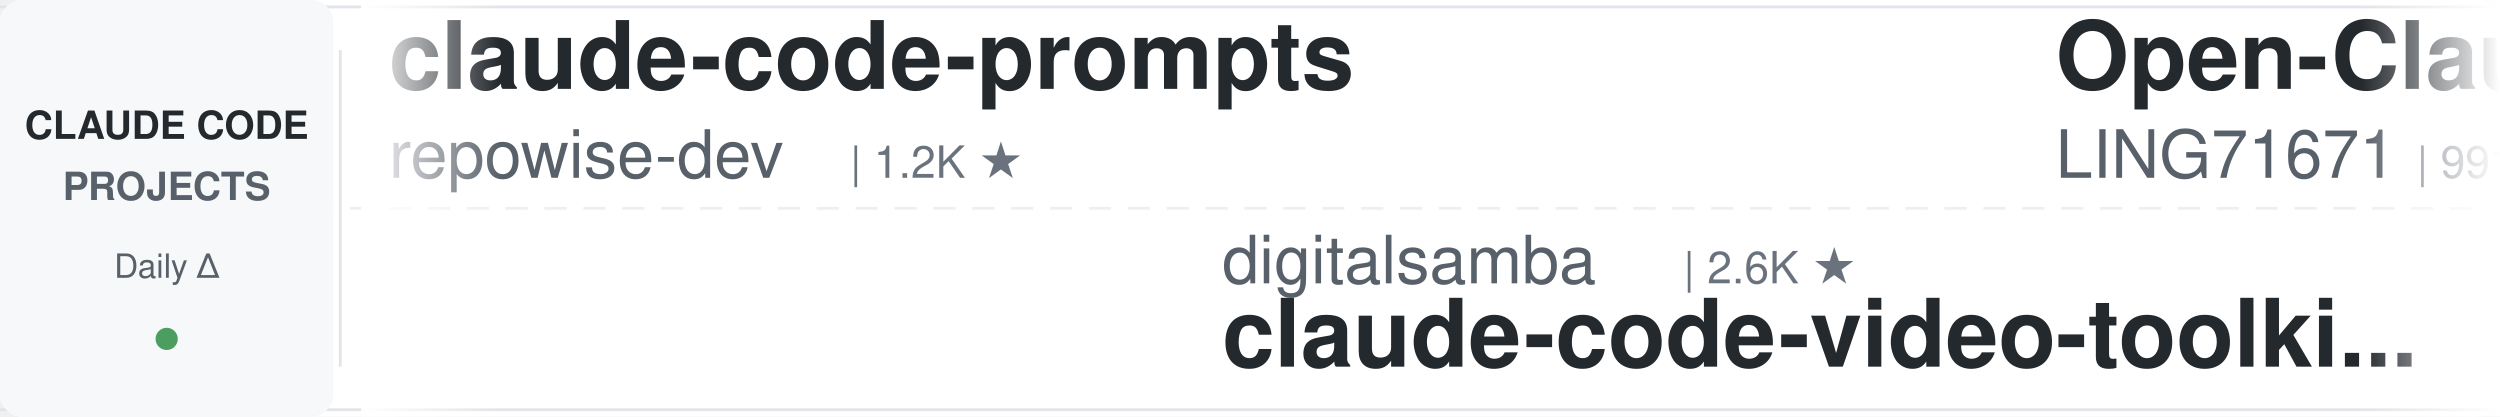
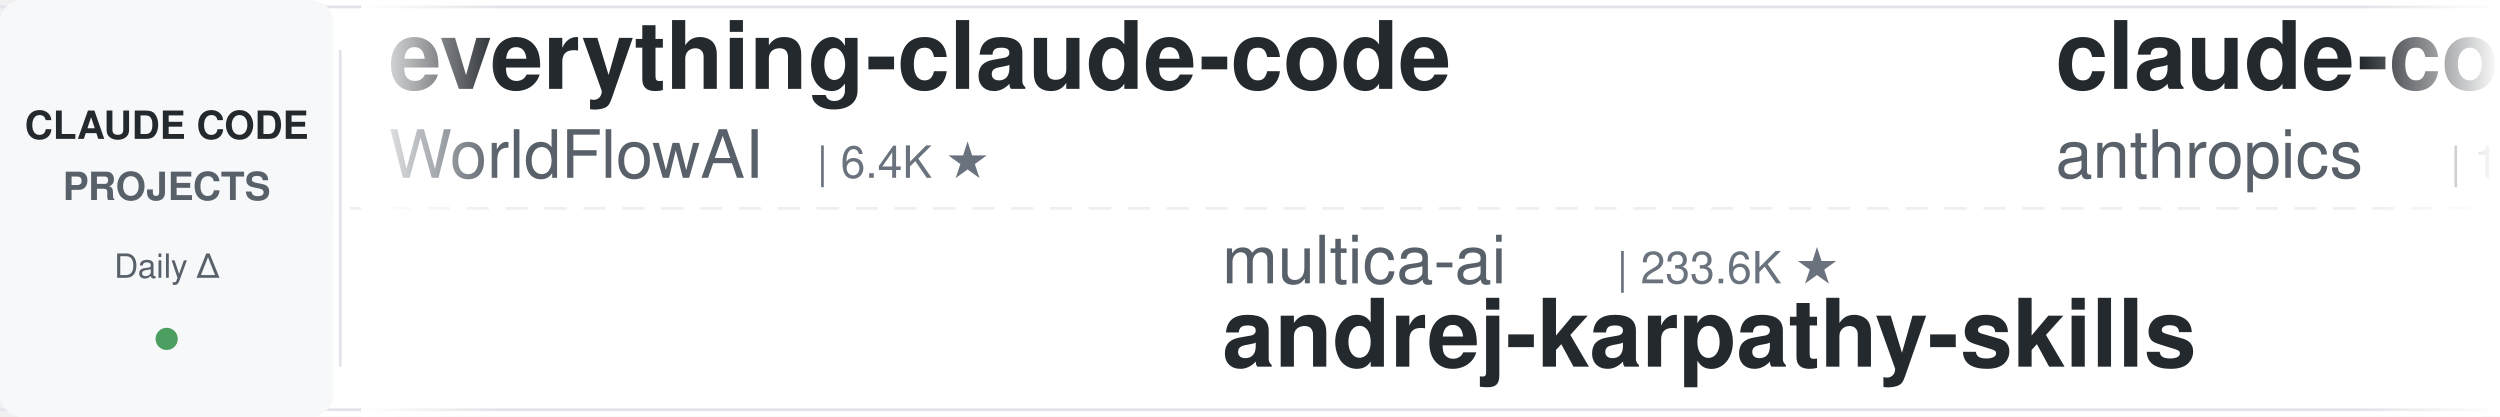
<svg xmlns="http://www.w3.org/2000/svg" width="900" height="150">
  <defs>
    <linearGradient id="leftFade" x1="0%" y1="0%" x2="100%" y2="0%">
      <stop offset="0%" style="stop-color:#ffffff;stop-opacity:1" />
      <stop offset="100%" style="stop-color:#ffffff;stop-opacity:0" />
    </linearGradient>
    <linearGradient id="rightFade" x1="0%" y1="0%" x2="100%" y2="0%">
      <stop offset="0%" style="stop-color:#ffffff;stop-opacity:0" />
      <stop offset="100%" style="stop-color:#ffffff;stop-opacity:1" />
    </linearGradient>
  </defs>
  <rect width="900" height="150" fill="#ffffff" rx="8" />
  <rect x="0" y="2" width="900" height="1" fill="#e1e4e8" />
  <rect x="0" y="147" width="900" height="1" fill="#e1e4e8" />
  <line x1="0" y1="75" x2="900" y2="75" stroke="#e1e4e8" stroke-width="1" stroke-dasharray="8 6" opacity="0.6" />
  <rect x="0" y="0" width="120" height="150" fill="#f6f8fa" rx="8" />
  <text x="60" y="50" font-family="-apple-system, BlinkMacSystemFont, 'Segoe UI', Helvetica, Arial, sans-serif" font-size="14" font-weight="600" fill="#24292e" text-anchor="middle">CLAUDE CODE</text>
  <text x="60" y="72" font-family="-apple-system, BlinkMacSystemFont, 'Segoe UI', Helvetica, Arial, sans-serif" font-size="14" font-weight="600" fill="#586069" text-anchor="middle">PROJECTS</text>
  <text x="60" y="100" font-family="-apple-system, BlinkMacSystemFont, 'Segoe UI', Helvetica, Arial, sans-serif" font-size="12" font-weight="500" fill="#586069" text-anchor="middle">Daily Δ</text>
  <circle cx="60" cy="122" r="4" fill="#22863a" opacity="0.8" />
  <rect x="122" y="18" width="1" height="114" fill="#e1e4e8" />
  <clipPath id="tickerClip">
    <rect x="130" y="0" width="770" height="150" />
  </clipPath>
  <g clip-path="url(#tickerClip)">
    <g id="tickerItems">
      <animateTransform attributeName="transform" attributeType="XML" type="translate" from="0 0" to="-3000 0" dur="54s" repeatCount="indefinite" />
      <g transform="translate(0, 0)">
-         <text x="140" y="32" font-family="-apple-system, BlinkMacSystemFont, 'Segoe UI', Helvetica, Arial, sans-serif" font-size="34" font-weight="600" fill="#24292e">claude-code-prompts</text>
-         <text x="140" y="64" font-family="-apple-system, BlinkMacSystemFont, 'Segoe UI', Helvetica, Arial, sans-serif" font-size="24" font-weight="400" fill="#586069">repowise-dev</text>
-         <text x="306" y="64" font-family="-apple-system, BlinkMacSystemFont, 'Segoe UI', Helvetica, Arial, sans-serif" font-size="16" font-weight="500" fill="#6a737d">| 1.2K ★</text>
+         <text x="140" y="32" font-family="-apple-system, BlinkMacSystemFont, 'Segoe UI', Helvetica, Arial, sans-serif" font-size="34" font-weight="600" fill="#24292e">everything-claude-code</text>
+         <text x="140" y="64" font-family="-apple-system, BlinkMacSystemFont, 'Segoe UI', Helvetica, Arial, sans-serif" font-size="24" font-weight="400" fill="#586069">WorldFlowAI</text>
+         <text x="294" y="64" font-family="-apple-system, BlinkMacSystemFont, 'Segoe UI', Helvetica, Arial, sans-serif" font-size="16" font-weight="500" fill="#6a737d">| 6.4K ★</text>
      </g>
      <g transform="translate(300, 0)">
-         <text x="140" y="102" font-family="-apple-system, BlinkMacSystemFont, 'Segoe UI', Helvetica, Arial, sans-serif" font-size="24" font-weight="400" fill="#586069">digitalsamba</text>
-         <text x="306" y="102" font-family="-apple-system, BlinkMacSystemFont, 'Segoe UI', Helvetica, Arial, sans-serif" font-size="16" font-weight="500" fill="#6a737d">| 2.6K ★</text>
-         <text x="140" y="132" font-family="-apple-system, BlinkMacSystemFont, 'Segoe UI', Helvetica, Arial, sans-serif" font-size="34" font-weight="600" fill="#24292e">claude-code-video-toolki...</text>
+         <text x="140" y="102" font-family="-apple-system, BlinkMacSystemFont, 'Segoe UI', Helvetica, Arial, sans-serif" font-size="24" font-weight="400" fill="#586069">multica-ai</text>
+         <text x="282" y="102" font-family="-apple-system, BlinkMacSystemFont, 'Segoe UI', Helvetica, Arial, sans-serif" font-size="16" font-weight="500" fill="#6a737d">| 233.6K ★</text>
+         <text x="140" y="132" font-family="-apple-system, BlinkMacSystemFont, 'Segoe UI', Helvetica, Arial, sans-serif" font-size="34" font-weight="600" fill="#24292e">andrej-karpathy-skills</text>
      </g>
      <g transform="translate(600, 0)">
-         <text x="140" y="32" font-family="-apple-system, BlinkMacSystemFont, 'Segoe UI', Helvetica, Arial, sans-serif" font-size="34" font-weight="600" fill="#24292e">Open-ClaudeCode</text>
-         <text x="140" y="64" font-family="-apple-system, BlinkMacSystemFont, 'Segoe UI', Helvetica, Arial, sans-serif" font-size="24" font-weight="400" fill="#586069">LING71671</text>
-         <text x="270" y="64" font-family="-apple-system, BlinkMacSystemFont, 'Segoe UI', Helvetica, Arial, sans-serif" font-size="16" font-weight="500" fill="#6a737d">| 991 ★</text>
+         <text x="140" y="32" font-family="-apple-system, BlinkMacSystemFont, 'Segoe UI', Helvetica, Arial, sans-serif" font-size="34" font-weight="600" fill="#24292e">claude-code-action</text>
+         <text x="140" y="64" font-family="-apple-system, BlinkMacSystemFont, 'Segoe UI', Helvetica, Arial, sans-serif" font-size="24" font-weight="400" fill="#586069">anthropics</text>
+         <text x="282" y="64" font-family="-apple-system, BlinkMacSystemFont, 'Segoe UI', Helvetica, Arial, sans-serif" font-size="16" font-weight="500" fill="#6a737d">| 10.0K ★</text>
      </g>
      <g transform="translate(900, 0)">
-         <text x="140" y="102" font-family="-apple-system, BlinkMacSystemFont, 'Segoe UI', Helvetica, Arial, sans-serif" font-size="24" font-weight="400" fill="#586069">ykdojo</text>
-         <text x="234" y="102" font-family="-apple-system, BlinkMacSystemFont, 'Segoe UI', Helvetica, Arial, sans-serif" font-size="16" font-weight="500" fill="#6a737d">| 10.3K ★</text>
-         <text x="140" y="132" font-family="-apple-system, BlinkMacSystemFont, 'Segoe UI', Helvetica, Arial, sans-serif" font-size="34" font-weight="600" fill="#24292e">claude-code-tips</text>
+         <text x="140" y="102" font-family="-apple-system, BlinkMacSystemFont, 'Segoe UI', Helvetica, Arial, sans-serif" font-size="24" font-weight="400" fill="#586069">anthropics</text>
+         <text x="282" y="102" font-family="-apple-system, BlinkMacSystemFont, 'Segoe UI', Helvetica, Arial, sans-serif" font-size="16" font-weight="500" fill="#6a737d">| 6.9K ★</text>
+         <text x="140" y="132" font-family="-apple-system, BlinkMacSystemFont, 'Segoe UI', Helvetica, Arial, sans-serif" font-size="34" font-weight="600" fill="#24292e">claude-code-security-rev...</text>
      </g>
      <g transform="translate(1200, 0)">
-         <text x="140" y="32" font-family="-apple-system, BlinkMacSystemFont, 'Segoe UI', Helvetica, Arial, sans-serif" font-size="34" font-weight="600" fill="#24292e">my-claude-code-setup</text>
-         <text x="140" y="64" font-family="-apple-system, BlinkMacSystemFont, 'Segoe UI', Helvetica, Arial, sans-serif" font-size="24" font-weight="400" fill="#586069">centminmod</text>
-         <text x="282" y="64" font-family="-apple-system, BlinkMacSystemFont, 'Segoe UI', Helvetica, Arial, sans-serif" font-size="16" font-weight="500" fill="#6a737d">| 2.7K ★</text>
+         <text x="140" y="32" font-family="-apple-system, BlinkMacSystemFont, 'Segoe UI', Helvetica, Arial, sans-serif" font-size="34" font-weight="600" fill="#24292e">claude-coder</text>
+         <text x="140" y="64" font-family="-apple-system, BlinkMacSystemFont, 'Segoe UI', Helvetica, Arial, sans-serif" font-size="24" font-weight="400" fill="#586069">kodu-ai</text>
+         <text x="246" y="64" font-family="-apple-system, BlinkMacSystemFont, 'Segoe UI', Helvetica, Arial, sans-serif" font-size="16" font-weight="500" fill="#6a737d">| 5.2K ★</text>
      </g>
      <g transform="translate(1500, 0)">
-         <text x="140" y="102" font-family="-apple-system, BlinkMacSystemFont, 'Segoe UI', Helvetica, Arial, sans-serif" font-size="24" font-weight="400" fill="#586069">darcyegb</text>
-         <text x="258" y="102" font-family="-apple-system, BlinkMacSystemFont, 'Segoe UI', Helvetica, Arial, sans-serif" font-size="16" font-weight="500" fill="#6a737d">| 780 ★</text>
-         <text x="140" y="132" font-family="-apple-system, BlinkMacSystemFont, 'Segoe UI', Helvetica, Arial, sans-serif" font-size="34" font-weight="600" fill="#24292e">ClaudeCodeAgents</text>
-       </g>
-       <g transform="translate(1800, 0)">
-         <text x="140" y="32" font-family="-apple-system, BlinkMacSystemFont, 'Segoe UI', Helvetica, Arial, sans-serif" font-size="34" font-weight="600" fill="#24292e">pi-vs-claude-code</text>
-         <text x="140" y="64" font-family="-apple-system, BlinkMacSystemFont, 'Segoe UI', Helvetica, Arial, sans-serif" font-size="24" font-weight="400" fill="#586069">disler</text>
-         <text x="234" y="64" font-family="-apple-system, BlinkMacSystemFont, 'Segoe UI', Helvetica, Arial, sans-serif" font-size="16" font-weight="500" fill="#6a737d">| 1.7K ★</text>
-       </g>
-       <g transform="translate(2100, 0)">
-         <text x="140" y="102" font-family="-apple-system, BlinkMacSystemFont, 'Segoe UI', Helvetica, Arial, sans-serif" font-size="24" font-weight="400" fill="#586069">ponponon</text>
-         <text x="258" y="102" font-family="-apple-system, BlinkMacSystemFont, 'Segoe UI', Helvetica, Arial, sans-serif" font-size="16" font-weight="500" fill="#6a737d">| 2.3K ★</text>
-         <text x="140" y="132" font-family="-apple-system, BlinkMacSystemFont, 'Segoe UI', Helvetica, Arial, sans-serif" font-size="34" font-weight="600" fill="#24292e">claude_code_src</text>
-       </g>
-       <g transform="translate(2400, 0)">
-         <text x="140" y="32" font-family="-apple-system, BlinkMacSystemFont, 'Segoe UI', Helvetica, Arial, sans-serif" font-size="34" font-weight="600" fill="#24292e">free-claude-code</text>
-         <text x="140" y="64" font-family="-apple-system, BlinkMacSystemFont, 'Segoe UI', Helvetica, Arial, sans-serif" font-size="24" font-weight="400" fill="#586069">Alishahryar1</text>
-         <text x="306" y="64" font-family="-apple-system, BlinkMacSystemFont, 'Segoe UI', Helvetica, Arial, sans-serif" font-size="16" font-weight="500" fill="#6a737d">| 70.6K ★</text>
-       </g>
-       <g transform="translate(2700, 0)">
        <text x="140" y="102" font-family="-apple-system, BlinkMacSystemFont, 'Segoe UI', Helvetica, Arial, sans-serif" font-size="24" font-weight="400" fill="#586069">feiskyer</text>
        <text x="258" y="102" font-family="-apple-system, BlinkMacSystemFont, 'Segoe UI', Helvetica, Arial, sans-serif" font-size="16" font-weight="500" fill="#6a737d">| 1.7K ★</text>
        <text x="140" y="132" font-family="-apple-system, BlinkMacSystemFont, 'Segoe UI', Helvetica, Arial, sans-serif" font-size="34" font-weight="600" fill="#24292e">claude-code-settings</text>
      </g>
+       <g transform="translate(1800, 0)">
+         <text x="140" y="32" font-family="-apple-system, BlinkMacSystemFont, 'Segoe UI', Helvetica, Arial, sans-serif" font-size="34" font-weight="600" fill="#24292e">claude-code-rust</text>
+         <text x="140" y="64" font-family="-apple-system, BlinkMacSystemFont, 'Segoe UI', Helvetica, Arial, sans-serif" font-size="24" font-weight="400" fill="#586069">lorryjovens-hub</text>
+         <text x="342" y="64" font-family="-apple-system, BlinkMacSystemFont, 'Segoe UI', Helvetica, Arial, sans-serif" font-size="16" font-weight="500" fill="#6a737d">| 1.7K ★</text>
+       </g>
+       <g transform="translate(2100, 0)">
+         <text x="140" y="102" font-family="-apple-system, BlinkMacSystemFont, 'Segoe UI', Helvetica, Arial, sans-serif" font-size="24" font-weight="400" fill="#586069">Donchitos</text>
+         <text x="270" y="102" font-family="-apple-system, BlinkMacSystemFont, 'Segoe UI', Helvetica, Arial, sans-serif" font-size="16" font-weight="500" fill="#6a737d">| 39.7K ★</text>
+         <text x="140" y="132" font-family="-apple-system, BlinkMacSystemFont, 'Segoe UI', Helvetica, Arial, sans-serif" font-size="34" font-weight="600" fill="#24292e">Claude-Code-Game-Studios</text>
+       </g>
+       <g transform="translate(2400, 0)">
+         <text x="140" y="32" font-family="-apple-system, BlinkMacSystemFont, 'Segoe UI', Helvetica, Arial, sans-serif" font-size="34" font-weight="600" fill="#24292e">claude-code-hub</text>
+         <text x="140" y="64" font-family="-apple-system, BlinkMacSystemFont, 'Segoe UI', Helvetica, Arial, sans-serif" font-size="24" font-weight="400" fill="#586069">ding113</text>
+         <text x="246" y="64" font-family="-apple-system, BlinkMacSystemFont, 'Segoe UI', Helvetica, Arial, sans-serif" font-size="16" font-weight="500" fill="#6a737d">| 3.4K ★</text>
+       </g>
+       <g transform="translate(2700, 0)">
+         <text x="140" y="102" font-family="-apple-system, BlinkMacSystemFont, 'Segoe UI', Helvetica, Arial, sans-serif" font-size="24" font-weight="400" fill="#586069">jqueryscript</text>
+         <text x="306" y="102" font-family="-apple-system, BlinkMacSystemFont, 'Segoe UI', Helvetica, Arial, sans-serif" font-size="16" font-weight="500" fill="#6a737d">| 552 ★</text>
+         <text x="140" y="132" font-family="-apple-system, BlinkMacSystemFont, 'Segoe UI', Helvetica, Arial, sans-serif" font-size="34" font-weight="600" fill="#24292e">awesome-claude-code</text>
+       </g>
      <g transform="translate(3000, 0)">
-         <text x="140" y="32" font-family="-apple-system, BlinkMacSystemFont, 'Segoe UI', Helvetica, Arial, sans-serif" font-size="34" font-weight="600" fill="#24292e">claude-code-prompts</text>
-         <text x="140" y="64" font-family="-apple-system, BlinkMacSystemFont, 'Segoe UI', Helvetica, Arial, sans-serif" font-size="24" font-weight="400" fill="#586069">repowise-dev</text>
-         <text x="306" y="64" font-family="-apple-system, BlinkMacSystemFont, 'Segoe UI', Helvetica, Arial, sans-serif" font-size="16" font-weight="500" fill="#6a737d">| 1.2K ★</text>
+         <text x="140" y="32" font-family="-apple-system, BlinkMacSystemFont, 'Segoe UI', Helvetica, Arial, sans-serif" font-size="34" font-weight="600" fill="#24292e">everything-claude-code</text>
+         <text x="140" y="64" font-family="-apple-system, BlinkMacSystemFont, 'Segoe UI', Helvetica, Arial, sans-serif" font-size="24" font-weight="400" fill="#586069">WorldFlowAI</text>
+         <text x="294" y="64" font-family="-apple-system, BlinkMacSystemFont, 'Segoe UI', Helvetica, Arial, sans-serif" font-size="16" font-weight="500" fill="#6a737d">| 6.4K ★</text>
      </g>
      <g transform="translate(3300, 0)">
-         <text x="140" y="102" font-family="-apple-system, BlinkMacSystemFont, 'Segoe UI', Helvetica, Arial, sans-serif" font-size="24" font-weight="400" fill="#586069">digitalsamba</text>
-         <text x="306" y="102" font-family="-apple-system, BlinkMacSystemFont, 'Segoe UI', Helvetica, Arial, sans-serif" font-size="16" font-weight="500" fill="#6a737d">| 2.6K ★</text>
-         <text x="140" y="132" font-family="-apple-system, BlinkMacSystemFont, 'Segoe UI', Helvetica, Arial, sans-serif" font-size="34" font-weight="600" fill="#24292e">claude-code-video-toolki...</text>
+         <text x="140" y="102" font-family="-apple-system, BlinkMacSystemFont, 'Segoe UI', Helvetica, Arial, sans-serif" font-size="24" font-weight="400" fill="#586069">multica-ai</text>
+         <text x="282" y="102" font-family="-apple-system, BlinkMacSystemFont, 'Segoe UI', Helvetica, Arial, sans-serif" font-size="16" font-weight="500" fill="#6a737d">| 233.6K ★</text>
+         <text x="140" y="132" font-family="-apple-system, BlinkMacSystemFont, 'Segoe UI', Helvetica, Arial, sans-serif" font-size="34" font-weight="600" fill="#24292e">andrej-karpathy-skills</text>
      </g>
      <g transform="translate(3600, 0)">
-         <text x="140" y="32" font-family="-apple-system, BlinkMacSystemFont, 'Segoe UI', Helvetica, Arial, sans-serif" font-size="34" font-weight="600" fill="#24292e">Open-ClaudeCode</text>
-         <text x="140" y="64" font-family="-apple-system, BlinkMacSystemFont, 'Segoe UI', Helvetica, Arial, sans-serif" font-size="24" font-weight="400" fill="#586069">LING71671</text>
-         <text x="270" y="64" font-family="-apple-system, BlinkMacSystemFont, 'Segoe UI', Helvetica, Arial, sans-serif" font-size="16" font-weight="500" fill="#6a737d">| 991 ★</text>
+         <text x="140" y="32" font-family="-apple-system, BlinkMacSystemFont, 'Segoe UI', Helvetica, Arial, sans-serif" font-size="34" font-weight="600" fill="#24292e">claude-code-action</text>
+         <text x="140" y="64" font-family="-apple-system, BlinkMacSystemFont, 'Segoe UI', Helvetica, Arial, sans-serif" font-size="24" font-weight="400" fill="#586069">anthropics</text>
+         <text x="282" y="64" font-family="-apple-system, BlinkMacSystemFont, 'Segoe UI', Helvetica, Arial, sans-serif" font-size="16" font-weight="500" fill="#6a737d">| 10.0K ★</text>
      </g>
      <g transform="translate(3900, 0)">
-         <text x="140" y="102" font-family="-apple-system, BlinkMacSystemFont, 'Segoe UI', Helvetica, Arial, sans-serif" font-size="24" font-weight="400" fill="#586069">ykdojo</text>
-         <text x="234" y="102" font-family="-apple-system, BlinkMacSystemFont, 'Segoe UI', Helvetica, Arial, sans-serif" font-size="16" font-weight="500" fill="#6a737d">| 10.3K ★</text>
-         <text x="140" y="132" font-family="-apple-system, BlinkMacSystemFont, 'Segoe UI', Helvetica, Arial, sans-serif" font-size="34" font-weight="600" fill="#24292e">claude-code-tips</text>
+         <text x="140" y="102" font-family="-apple-system, BlinkMacSystemFont, 'Segoe UI', Helvetica, Arial, sans-serif" font-size="24" font-weight="400" fill="#586069">anthropics</text>
+         <text x="282" y="102" font-family="-apple-system, BlinkMacSystemFont, 'Segoe UI', Helvetica, Arial, sans-serif" font-size="16" font-weight="500" fill="#6a737d">| 6.9K ★</text>
+         <text x="140" y="132" font-family="-apple-system, BlinkMacSystemFont, 'Segoe UI', Helvetica, Arial, sans-serif" font-size="34" font-weight="600" fill="#24292e">claude-code-security-rev...</text>
      </g>
    </g>
  </g>
  <rect x="130" y="0" width="50" height="150" fill="url(#leftFade)" />
  <rect x="850" y="0" width="50" height="150" fill="url(#rightFade)" />
</svg>
